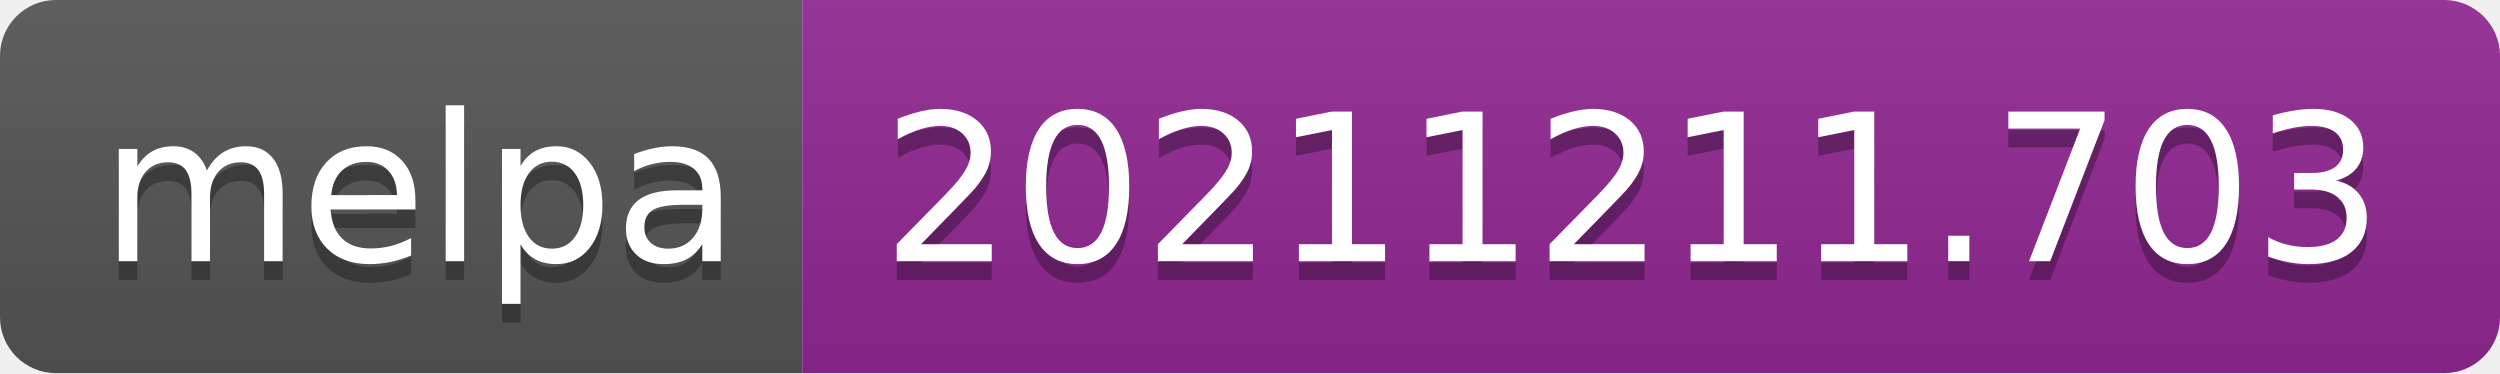
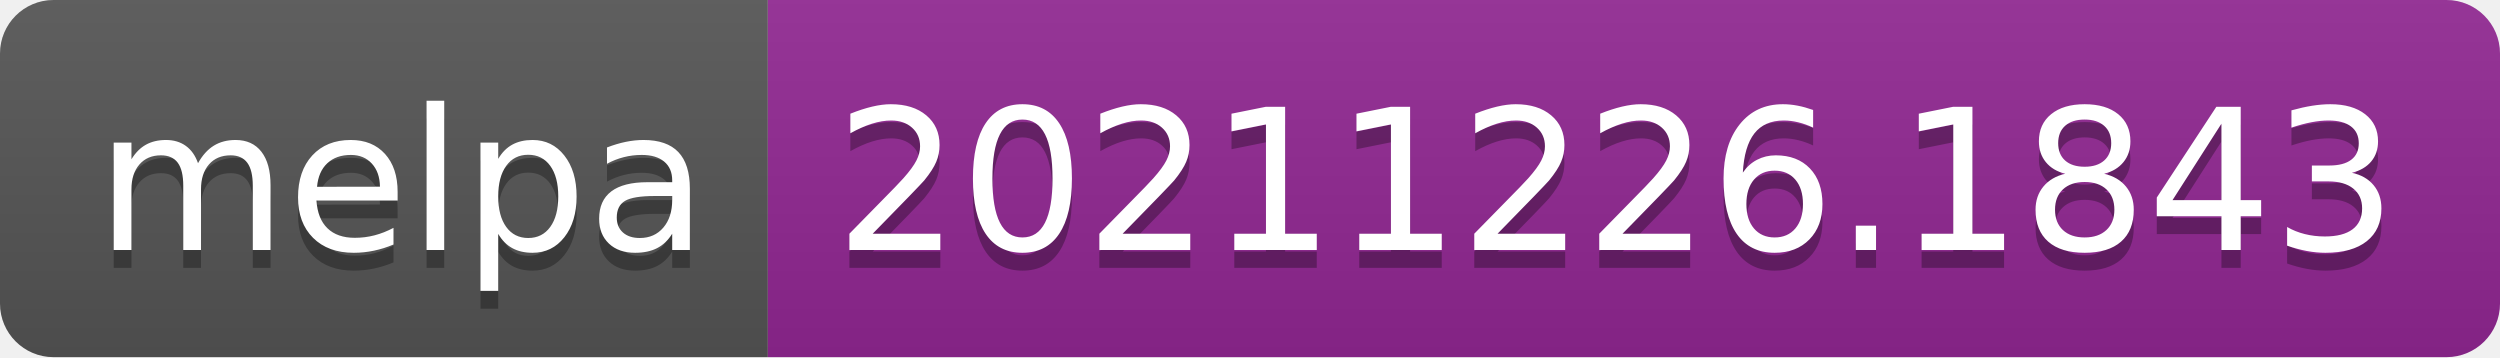
- <svg xmlns="http://www.w3.org/2000/svg" width="134" height="20" role="img" aria-label="melpa: 20211211.703">
+ <svg xmlns="http://www.w3.org/2000/svg" width="140" height="20" role="img" aria-label="melpa: 20211226.1843">
  <linearGradient id="s" x2="0" y2="100%">
    <stop offset="0" stop-color="#bbb" stop-opacity=".1" />
    <stop offset="1" stop-opacity=".1" />
  </linearGradient>
  <clipPath id="r">
-     <rect width="134" height="20" rx="3" fill="#fff" />
+     <rect width="140" height="20" rx="3" fill="#fff" />
  </clipPath>
  <g clip-path="url(#r)">
    <rect width="43" height="20" fill="#555" />
-     <rect x="43" width="91" height="20" fill="#922793" />
-     <rect width="134" height="20" fill="url(#s)" />
+     <rect x="43" width="97" height="20" fill="#922793" />
+     <rect width="140" height="20" fill="url(#s)" />
  </g>
  <g fill="#fff" text-anchor="middle" font-family="Verdana,Geneva,DejaVu Sans,sans-serif" text-rendering="geometricPrecision" font-size="110">
    <text aria-hidden="true" x="225" y="150" fill="#010101" fill-opacity=".3" transform="scale(.1)" textLength="330">melpa</text>
    <text x="225" y="140" transform="scale(.1)" fill="#fff" textLength="330">melpa</text>
-     <text aria-hidden="true" x="875" y="150" fill="#010101" fill-opacity=".3" transform="scale(.1)" textLength="810">20211211.703</text>
-     <text x="875" y="140" transform="scale(.1)" fill="#fff" textLength="810">20211211.703</text>
+     <text aria-hidden="true" x="905" y="150" fill="#010101" fill-opacity=".3" transform="scale(.1)" textLength="870">20211226.1843</text>
+     <text x="905" y="140" transform="scale(.1)" fill="#fff" textLength="870">20211226.1843</text>
  </g>
</svg>
